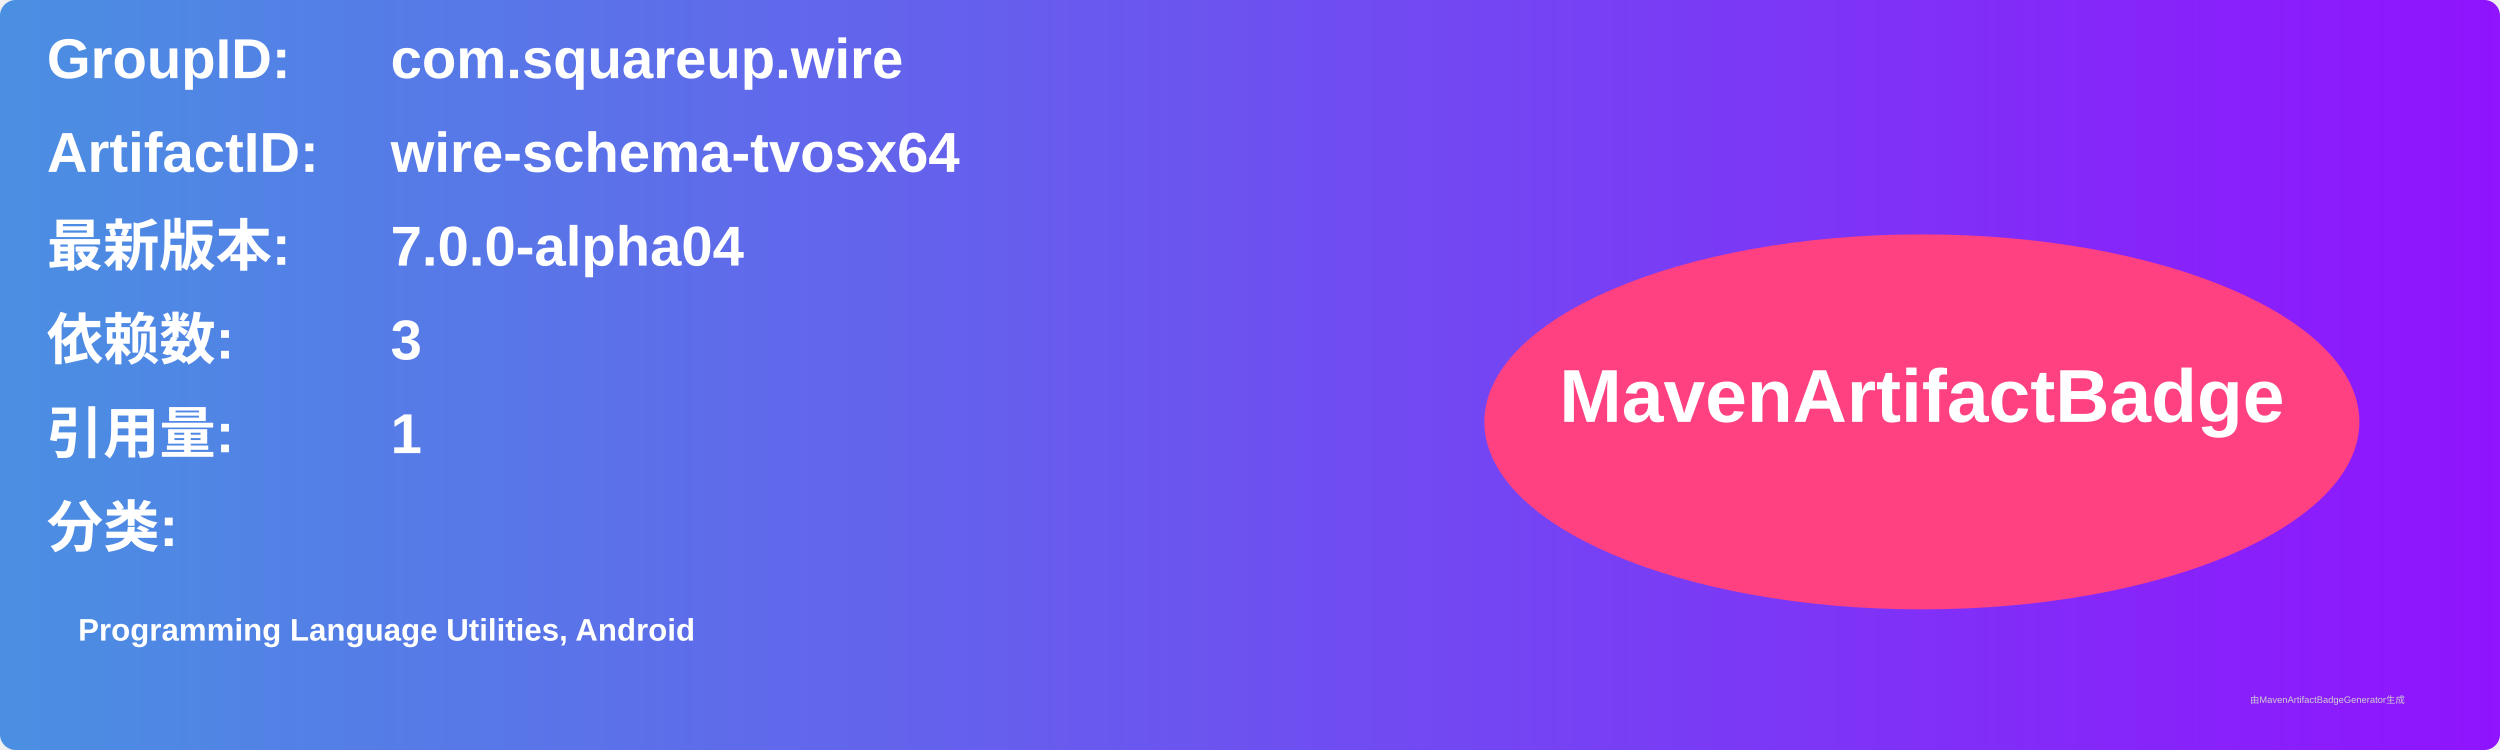
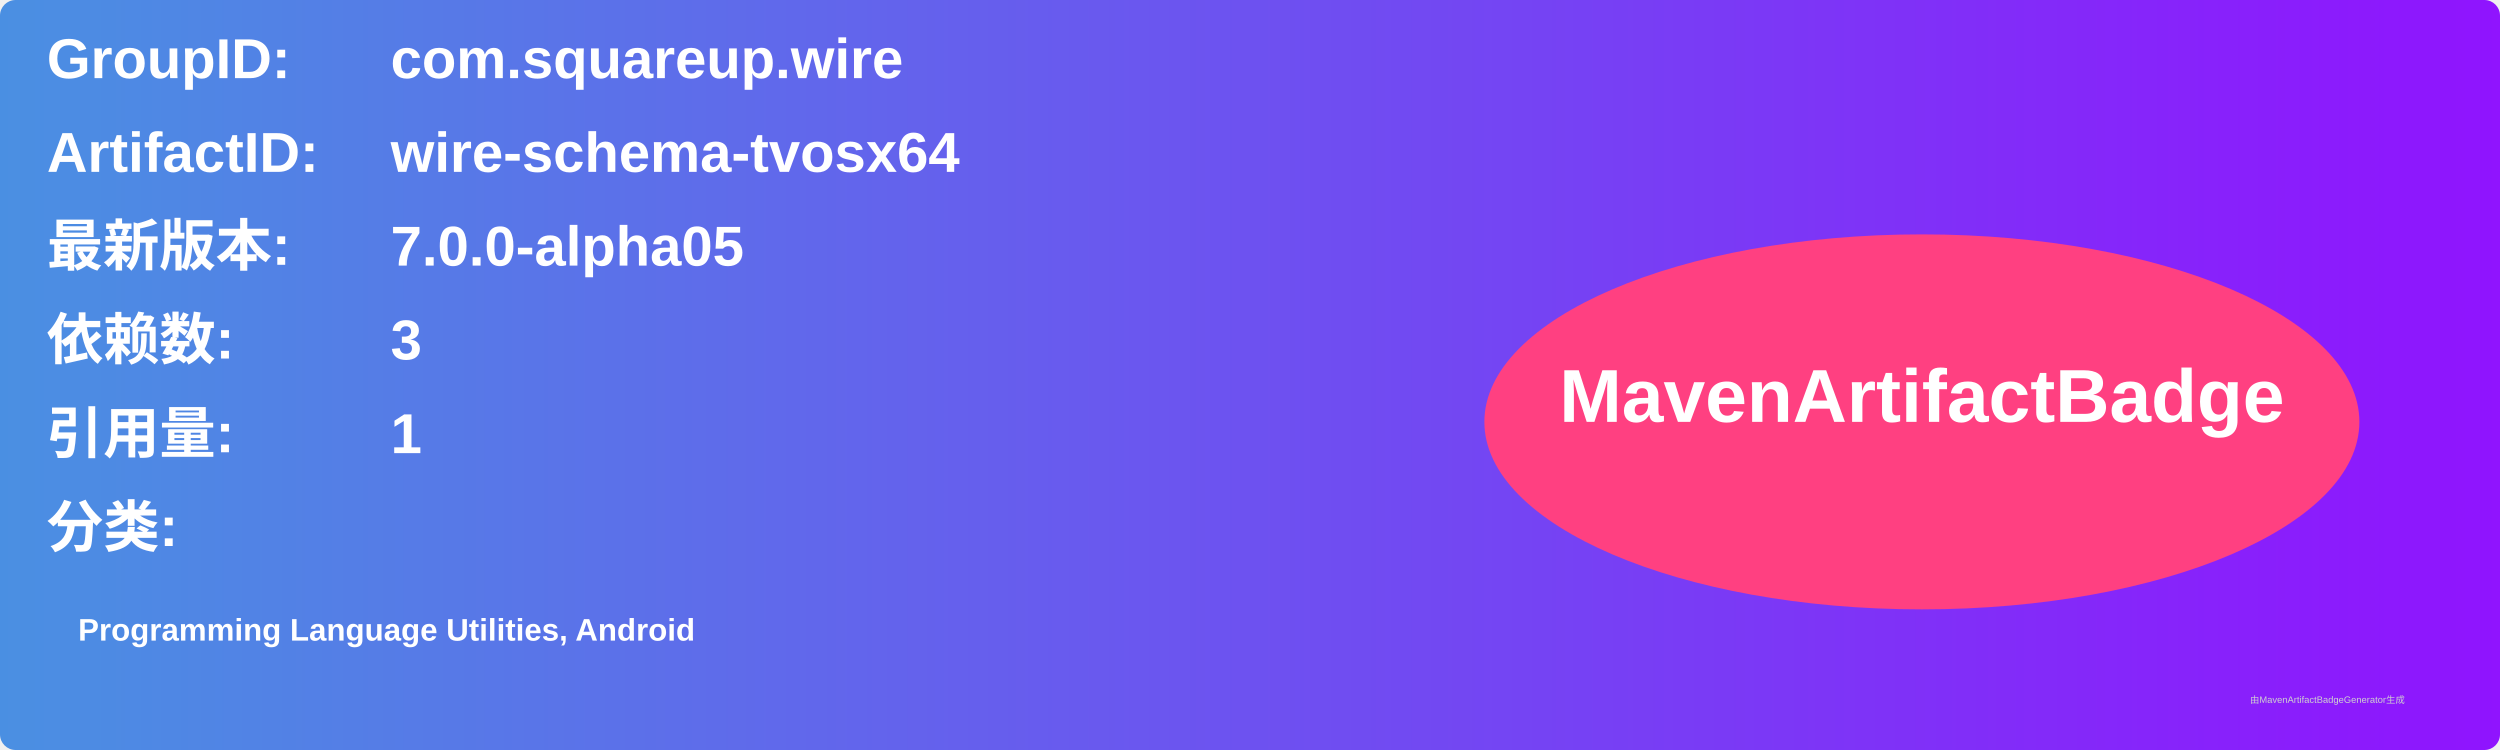
<svg xmlns="http://www.w3.org/2000/svg" width="800" height="240" viewBox="0 0 800 240">
  <linearGradient id="grad" x1="0%" y1="0%" x2="100%" y2="0%">
    <stop offset="0%" stop-color="#4a90e2" />
    <stop offset="100%" stop-color="#9013fe" />
  </linearGradient>
  <rect width="100%" height="100%" rx="5" ry="5" fill="url(#grad)" />
  <g transform="translate(15, 15)">
    <text x="0" y="10" font-family="Arial" font-size="18" fill="white" font-weight="bold" width="260">GroupID:</text>
    <text x="110" y="10" font-family="Arial" font-size="18" fill="white" font-weight="bold" width="460">com.squareup.wire</text>
    <text x="0" y="40" font-family="Arial" font-size="18" fill="white" font-weight="bold" width="260">ArtifactID:</text>
    <text x="110" y="40" font-family="Arial" font-size="18" fill="white" font-weight="bold" width="460">wire-schema-tvosx64</text>
    <text x="0" y="70" font-family="Arial" font-size="18" fill="white" font-weight="bold">最新版本:</text>
    <text x="110" y="70" font-family="Arial" font-size="18" fill="white" font-weight="bold">
-       <tspan font-weight="bold">7.0.0-alpha04</tspan>
+       <tspan font-weight="bold">7.0.0-alpha05</tspan>
    </text>
    <text x="0" y="100" font-family="Arial" font-size="18" fill="white" font-weight="bold">依赖数: </text>
    <text x="110" y="100" font-family="Arial" font-size="18" fill="white">
      <tspan font-weight="bold">3</tspan>
    </text>
    <text x="0" y="130" font-family="Arial" font-size="18" fill="white" font-weight="bold">引用量: </text>
    <text x="110" y="130" font-family="Arial" font-size="18" fill="white">
      <tspan font-weight="bold">1</tspan>
    </text>
    <text x="0" y="160" font-family="Arial" font-size="18" fill="white" font-weight="bold">分类:</text>
    <text x="10" y="190" font-family="Arial" font-size="10" fill="white">
      <tspan font-weight="bold">Programming Language Utilities, Android</tspan>
    </text>
    <ellipse cx="600" cy="120" rx="140" ry="60" fill="#ff4081" />
    <text x="600" y="120" text-anchor="middle" font-family="Arial" font-size="24" fill="white" font-weight="bold">MavenArtifactBadge</text>
  </g>
  <text x="720" y="225" font-family="Arial" font-size="3" fill="#d0d0d0">由MavenArtifactBadgeGenerator生成</text>
</svg>
